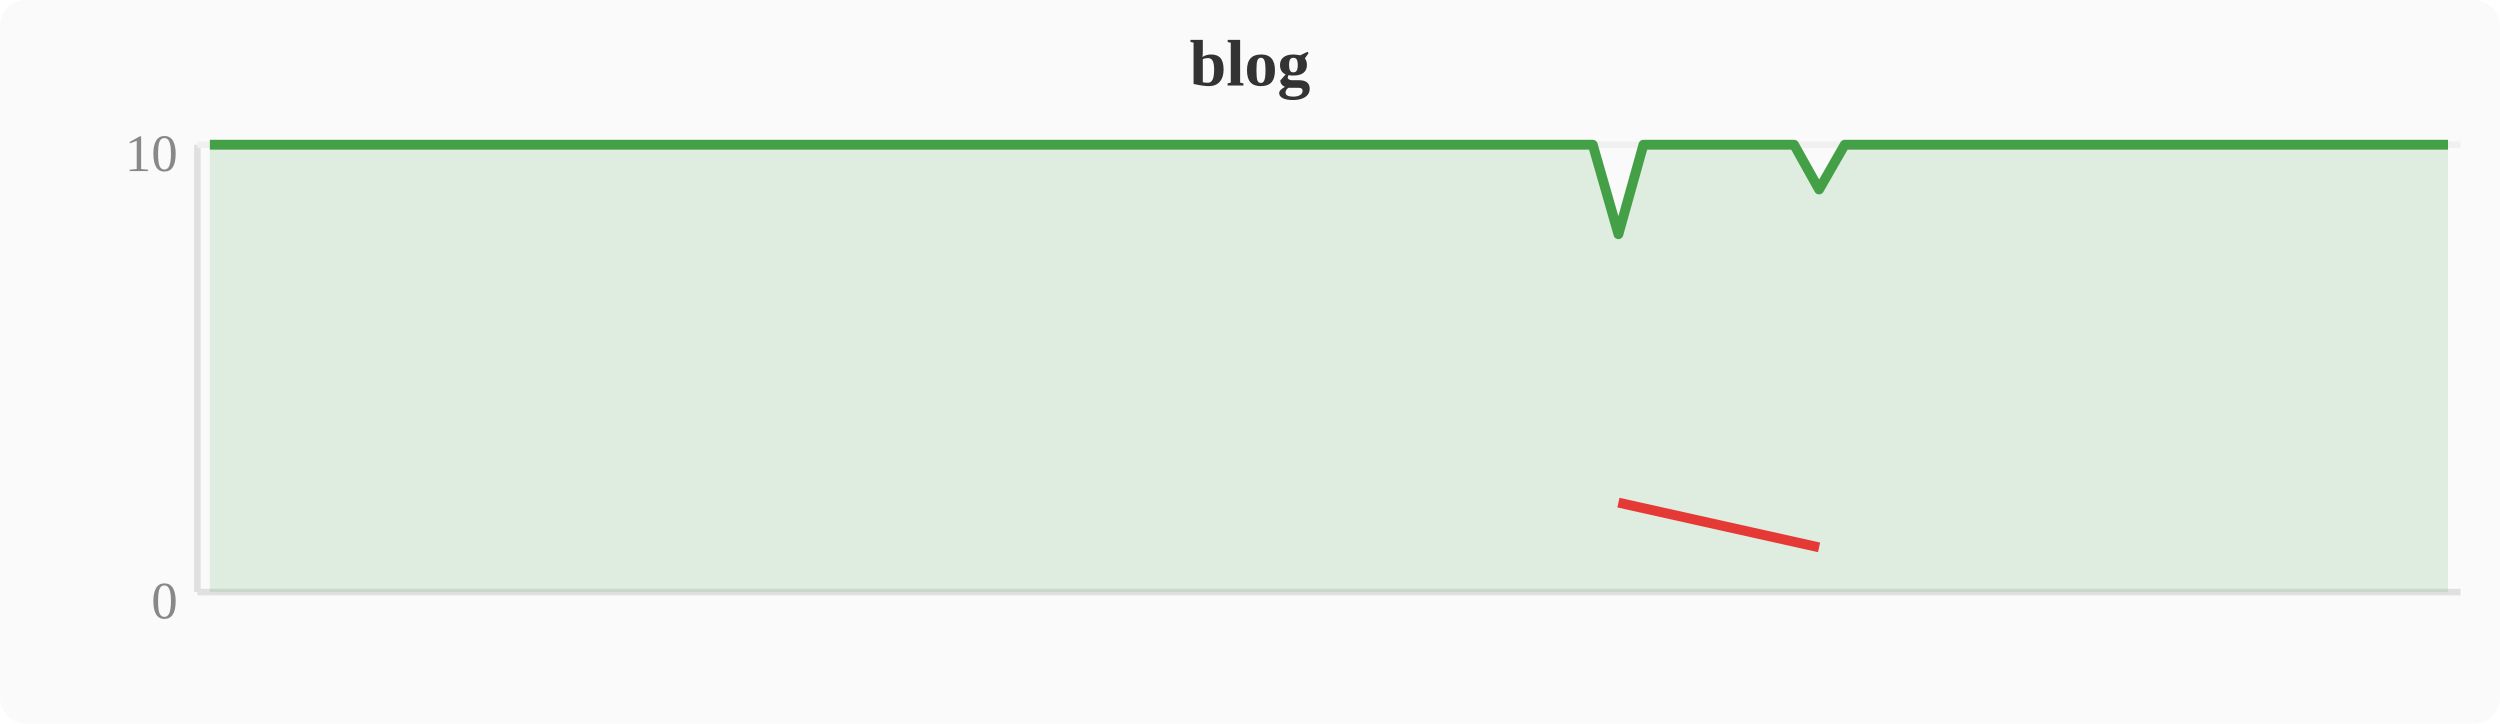
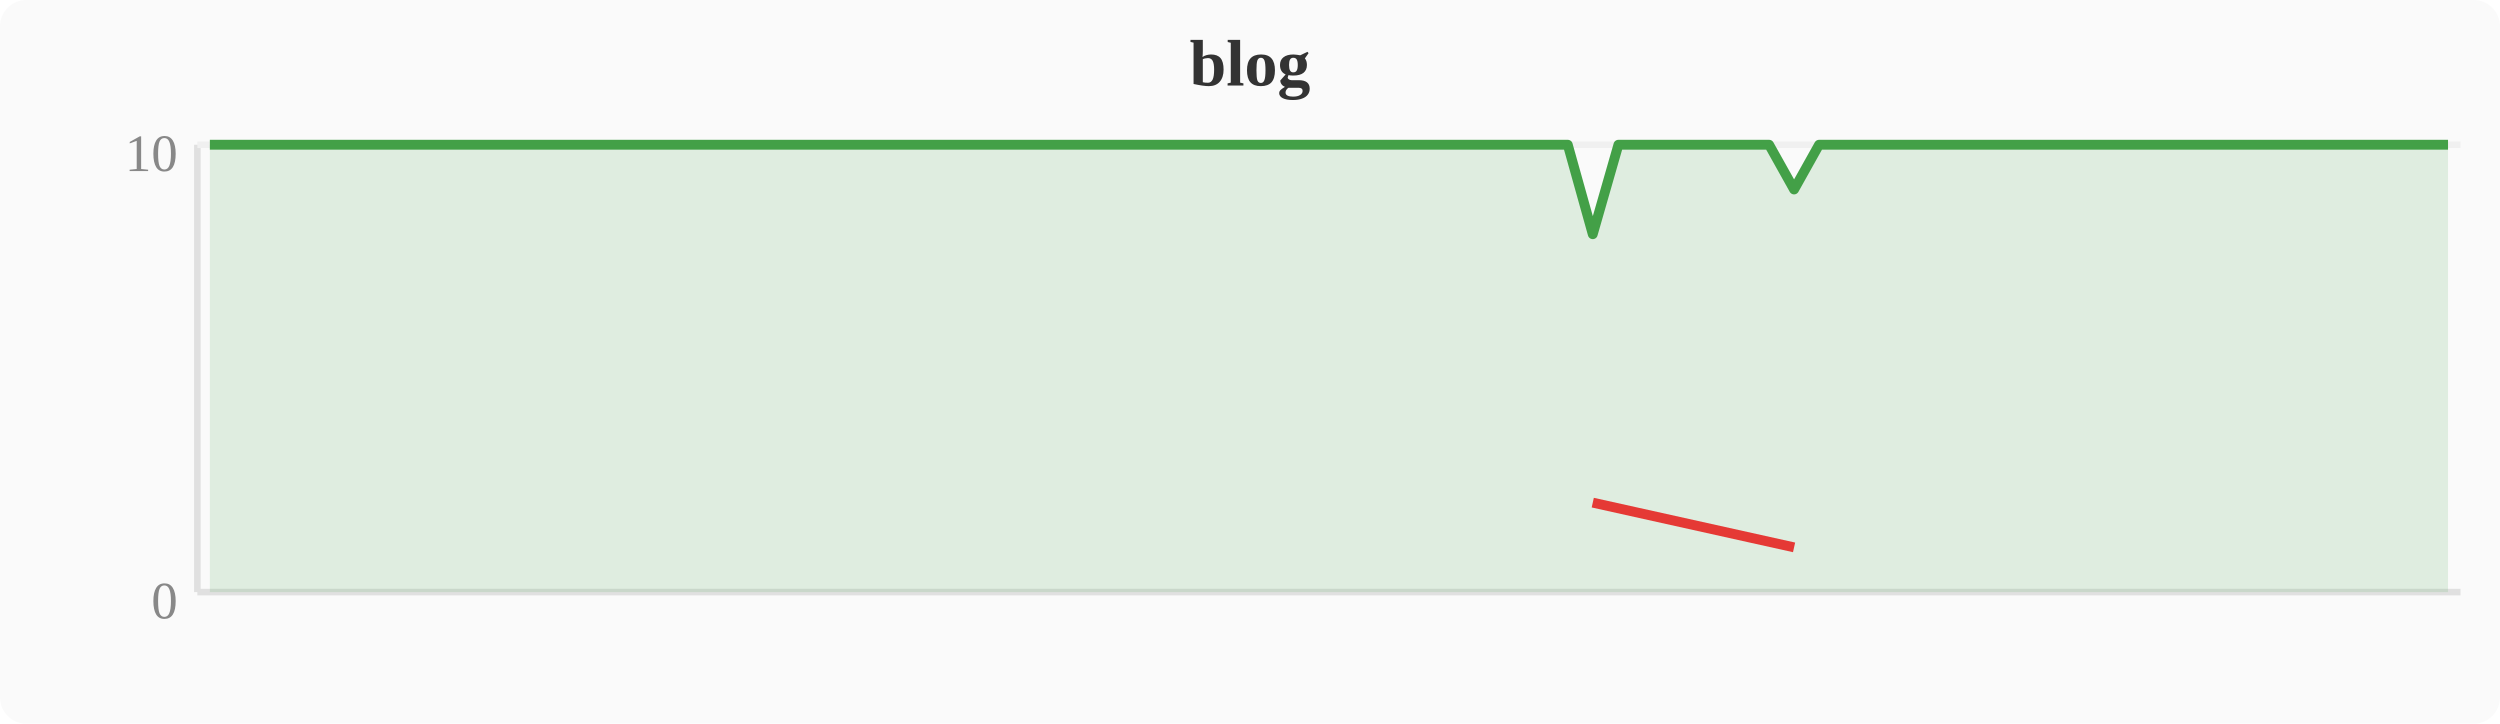
<svg xmlns="http://www.w3.org/2000/svg" width="380" height="110" viewBox="0 0 380 110">
  <rect width="380" height="110" fill="#fafafa" rx="4" />
  <text x="190" y="13" text-anchor="middle" font-size="10" font-weight="bold" fill="#333">blog</text>
  <line x1="30" y1="22" x2="30" y2="90" stroke="#e0e0e0" stroke-width="1" />
  <line x1="30" y1="90" x2="374" y2="90" stroke="#e0e0e0" stroke-width="1" />
  <line x1="30" y1="22" x2="374" y2="22" stroke="#f0f0f0" stroke-width="1" />
  <text x="27" y="94" text-anchor="end" font-size="8" fill="#888">0</text>
  <text x="27" y="26" text-anchor="end" font-size="8" fill="#888">10</text>
-   <polygon points="31.9,22.0 35.7,22.0 39.6,22.0 43.4,22.0 47.2,22.0 51.0,22.0 54.8,22.0 58.7,22.0 62.5,22.0 66.3,22.0 70.1,22.0 74.0,22.0 77.8,22.0 81.6,22.0 85.4,22.0 89.2,22.0 93.1,22.0 96.9,22.0 100.7,22.0 104.5,22.0 108.4,22.0 112.2,22.0 116.0,22.0 119.8,22.0 123.6,22.0 127.5,22.0 131.3,22.0 135.1,22.0 138.9,22.0 142.8,22.0 146.6,22.0 150.4,22.0 154.2,22.0 158.0,22.0 161.9,22.0 165.7,22.0 169.5,22.0 173.3,22.0 177.2,22.0 181.0,22.0 184.8,22.0 188.6,22.0 192.4,22.0 196.3,22.0 200.1,22.0 203.9,22.0 207.7,22.0 211.6,22.0 215.4,22.0 219.2,22.0 223.0,22.0 226.8,22.0 230.7,22.0 234.5,22.0 238.3,22.0 242.1,22.0 246.0,35.6 249.8,22.0 253.6,22.0 257.4,22.0 261.2,22.0 265.1,22.0 268.9,22.0 272.7,22.0 276.5,28.8 280.4,22.0 284.2,22.0 288.0,22.0 291.8,22.0 295.6,22.0 299.5,22.0 303.3,22.0 307.1,22.0 310.9,22.0 314.8,22.0 318.6,22.0 322.4,22.0 326.2,22.0 330.0,22.0 333.9,22.0 337.7,22.0 341.5,22.0 345.3,22.0 349.2,22.0 353.0,22.0 356.8,22.0 360.6,22.0 364.4,22.0 368.3,22.0 372.1,22.0 372.1,90 31.9,90" fill="#43a047" opacity="0.15" />
-   <polyline points="31.9,22.0 35.7,22.0 39.6,22.0 43.4,22.0 47.2,22.0 51.0,22.0 54.8,22.0 58.7,22.0 62.5,22.0 66.3,22.0 70.1,22.0 74.0,22.0 77.8,22.0 81.6,22.0 85.4,22.0 89.2,22.0 93.1,22.0 96.9,22.0 100.7,22.0 104.5,22.0 108.4,22.0 112.2,22.0 116.0,22.0 119.8,22.0 123.6,22.0 127.5,22.0 131.3,22.0 135.1,22.0 138.9,22.0 142.8,22.0 146.6,22.0 150.4,22.0 154.2,22.0 158.0,22.0 161.9,22.0 165.7,22.0 169.5,22.0 173.3,22.0 177.2,22.0 181.0,22.0 184.8,22.0 188.6,22.0 192.4,22.0 196.3,22.0 200.1,22.0 203.9,22.0 207.7,22.0 211.6,22.0 215.4,22.0 219.2,22.0 223.0,22.0 226.8,22.0 230.7,22.0 234.5,22.0 238.3,22.0 242.1,22.0 246.0,35.6 249.8,22.0 253.6,22.0 257.4,22.0 261.2,22.0 265.1,22.0 268.9,22.0 272.7,22.0 276.5,28.8 280.4,22.0 284.2,22.0 288.0,22.0 291.8,22.0 295.6,22.0 299.5,22.0 303.3,22.0 307.1,22.0 310.9,22.0 314.8,22.0 318.6,22.0 322.4,22.0 326.2,22.0 330.0,22.0 333.9,22.0 337.7,22.0 341.5,22.0 345.3,22.0 349.2,22.0 353.0,22.0 356.8,22.0 360.6,22.0 364.4,22.0 368.3,22.0 372.1,22.0" fill="none" stroke="#43a047" stroke-width="1.5" stroke-linejoin="round" />
-   <polyline points="246.0,76.4 276.5,83.2" fill="none" stroke="#e53935" stroke-width="1.5" stroke-linejoin="round" />
+   <polygon points="31.9,22.0 35.7,22.0 39.6,22.0 43.4,22.0 47.2,22.0 51.0,22.0 54.8,22.0 58.7,22.0 62.5,22.0 66.3,22.0 70.1,22.0 74.0,22.0 77.8,22.0 81.6,22.0 85.4,22.0 89.2,22.0 93.1,22.0 96.9,22.0 100.7,22.0 104.5,22.0 108.4,22.0 112.2,22.0 116.0,22.0 119.8,22.0 123.6,22.0 127.5,22.0 131.3,22.0 135.1,22.0 138.9,22.0 142.8,22.0 146.6,22.0 150.4,22.0 154.2,22.0 158.0,22.0 161.9,22.0 165.7,22.0 169.5,22.0 173.3,22.0 177.2,22.0 181.0,22.0 184.8,22.0 188.6,22.0 192.4,22.0 196.3,22.0 200.1,22.0 203.9,22.0 207.7,22.0 211.6,22.0 215.4,22.0 219.2,22.0 223.0,22.0 226.8,22.0 230.7,22.0 234.5,22.0 238.3,22.0 242.1,35.6 246.0,22.0 249.8,22.0 253.6,22.0 257.4,22.0 261.2,22.0 265.1,22.0 268.9,22.0 272.7,28.8 276.5,22.0 280.4,22.0 284.2,22.0 288.0,22.0 291.8,22.0 295.6,22.0 299.5,22.0 303.3,22.0 307.1,22.0 310.9,22.0 314.8,22.0 318.6,22.0 322.4,22.0 326.2,22.0 330.0,22.0 333.9,22.0 337.7,22.0 341.5,22.0 345.3,22.0 349.2,22.0 353.0,22.0 356.8,22.0 360.6,22.0 364.4,22.0 368.3,22.0 372.1,22.0 372.1,90 31.9,90" fill="#43a047" opacity="0.15" />
+   <polyline points="31.9,22.0 35.7,22.0 39.6,22.0 43.4,22.0 47.2,22.0 51.0,22.0 54.8,22.0 58.7,22.0 62.5,22.0 66.3,22.0 70.1,22.0 74.0,22.0 77.8,22.0 81.6,22.0 85.4,22.0 89.2,22.0 93.1,22.0 96.9,22.0 100.7,22.0 104.5,22.0 108.4,22.0 112.2,22.0 116.0,22.0 119.8,22.0 123.6,22.0 127.5,22.0 131.3,22.0 135.1,22.0 138.9,22.0 142.8,22.0 146.6,22.0 150.4,22.0 154.2,22.0 158.0,22.0 161.9,22.0 165.7,22.0 169.5,22.0 173.3,22.0 177.2,22.0 181.0,22.0 184.8,22.0 188.6,22.0 192.4,22.0 196.3,22.0 200.1,22.0 203.9,22.0 207.7,22.0 211.6,22.0 215.4,22.0 219.2,22.0 223.0,22.0 226.8,22.0 230.7,22.0 234.5,22.0 238.3,22.0 242.1,35.6 246.0,22.0 249.8,22.0 253.6,22.0 257.4,22.0 261.2,22.0 265.1,22.0 268.9,22.0 272.7,28.8 276.5,22.0 280.4,22.0 284.2,22.0 288.0,22.0 291.8,22.0 295.6,22.0 299.5,22.0 303.3,22.0 307.1,22.0 310.9,22.0 314.8,22.0 318.6,22.0 322.4,22.0 326.2,22.0 330.0,22.0 333.9,22.0 337.7,22.0 341.5,22.0 345.3,22.0 349.2,22.0 353.0,22.0 356.8,22.0 360.6,22.0 364.4,22.0 368.3,22.0 372.1,22.0" fill="none" stroke="#43a047" stroke-width="1.5" stroke-linejoin="round" />
+   <polyline points="242.1,76.4 272.7,83.2" fill="none" stroke="#e53935" stroke-width="1.5" stroke-linejoin="round" />
</svg>
